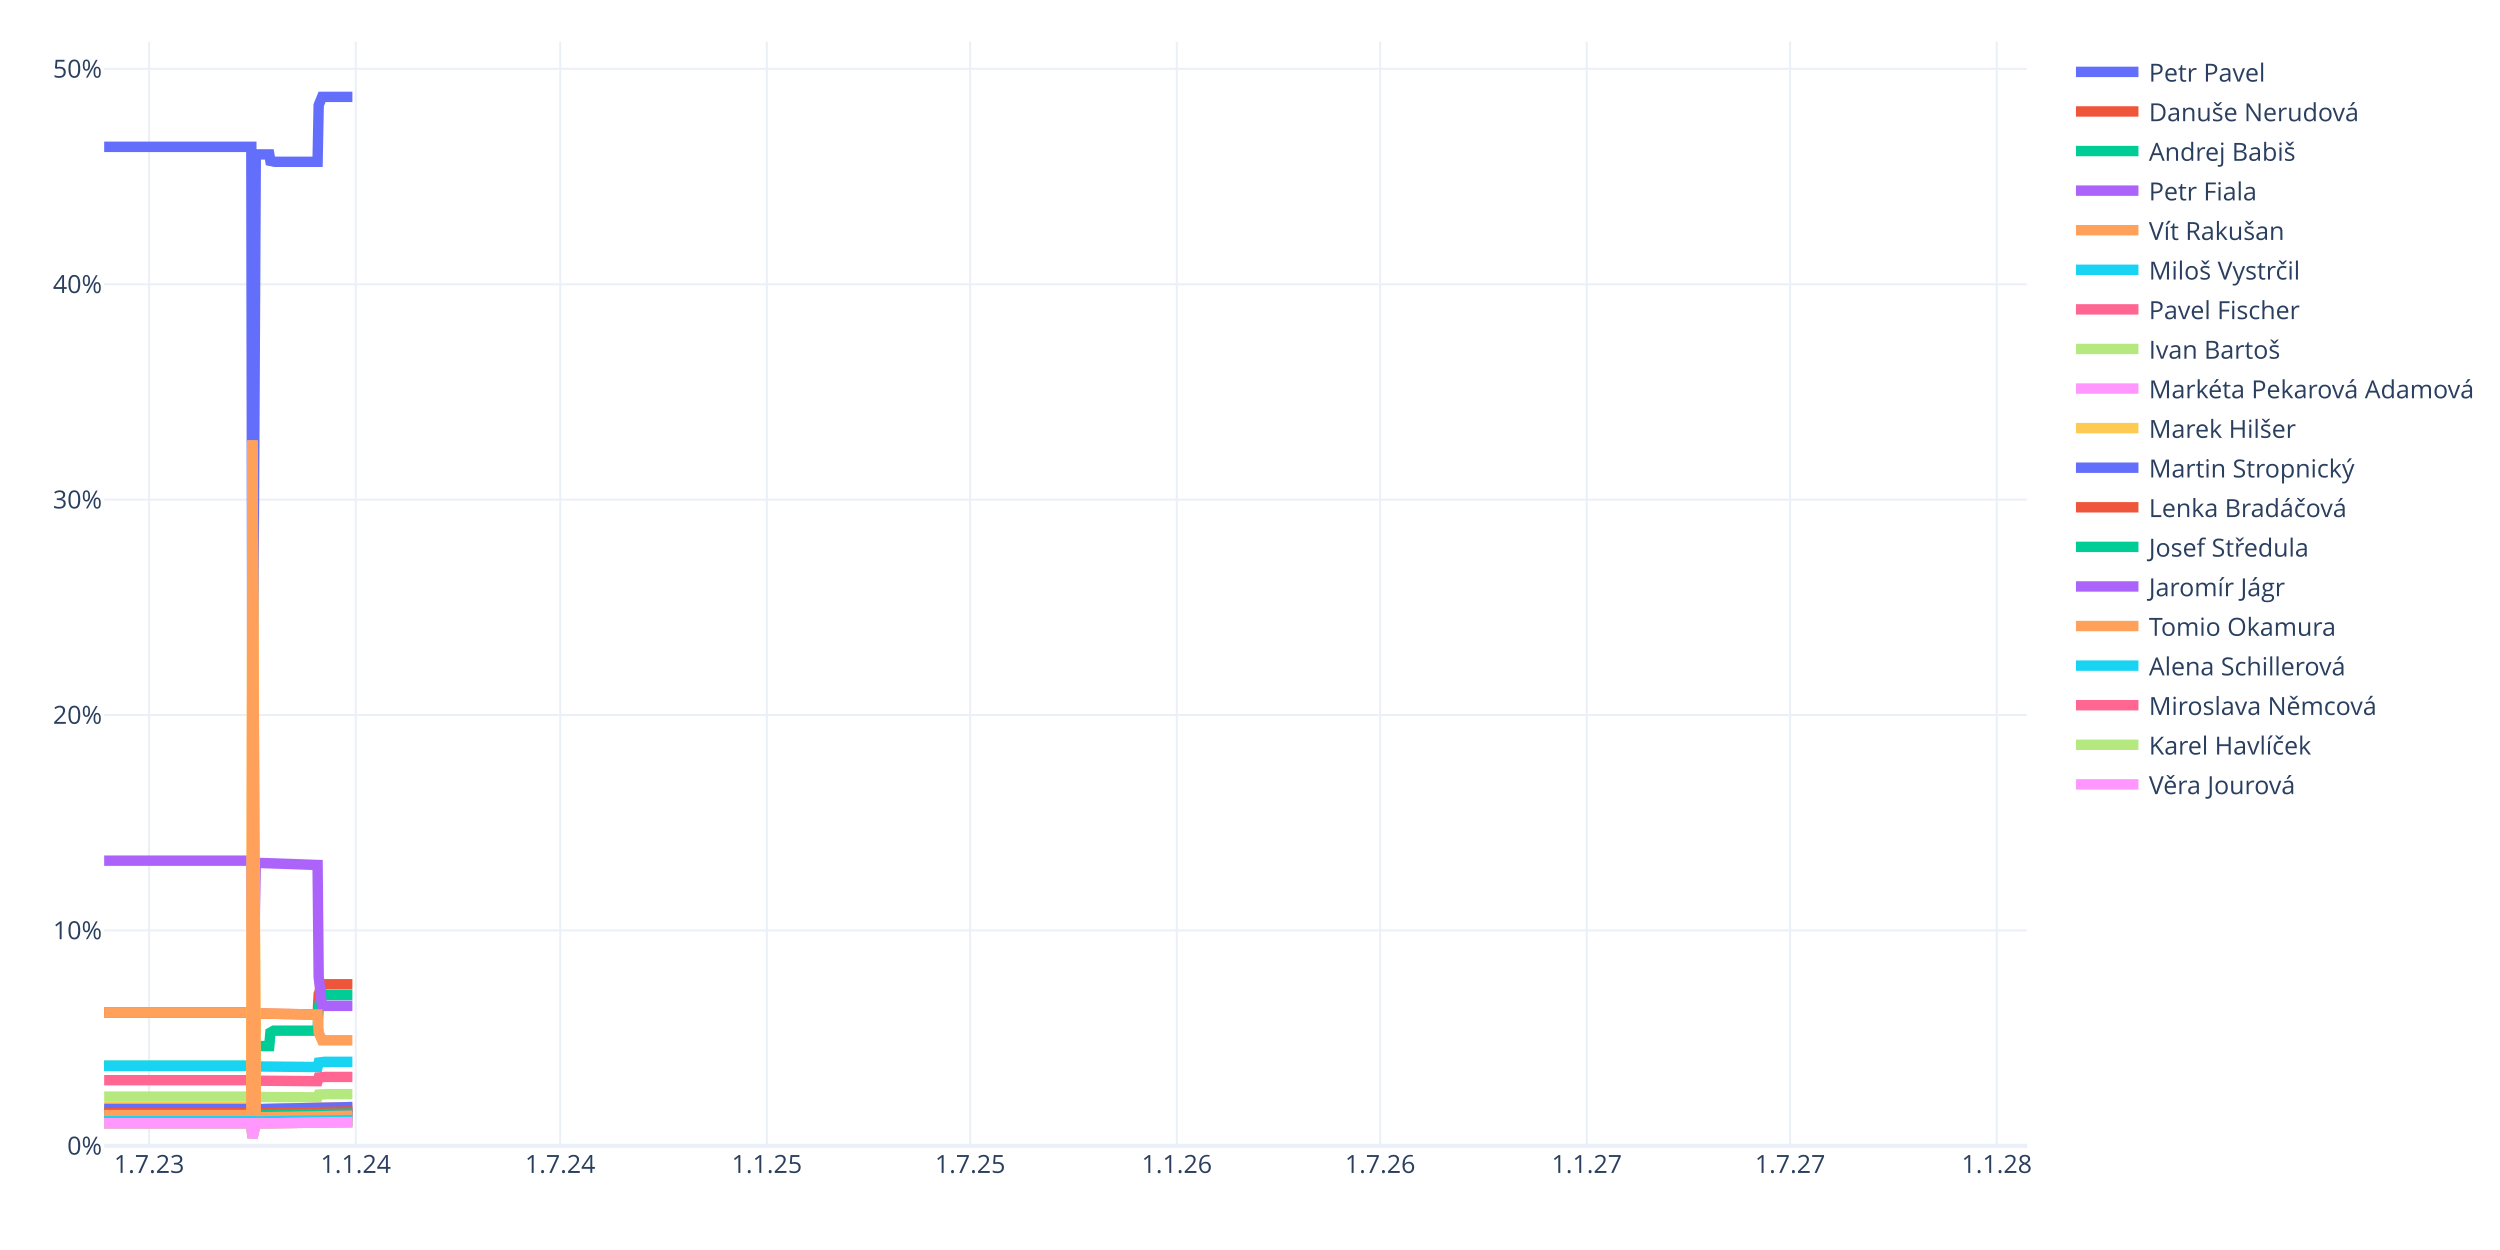
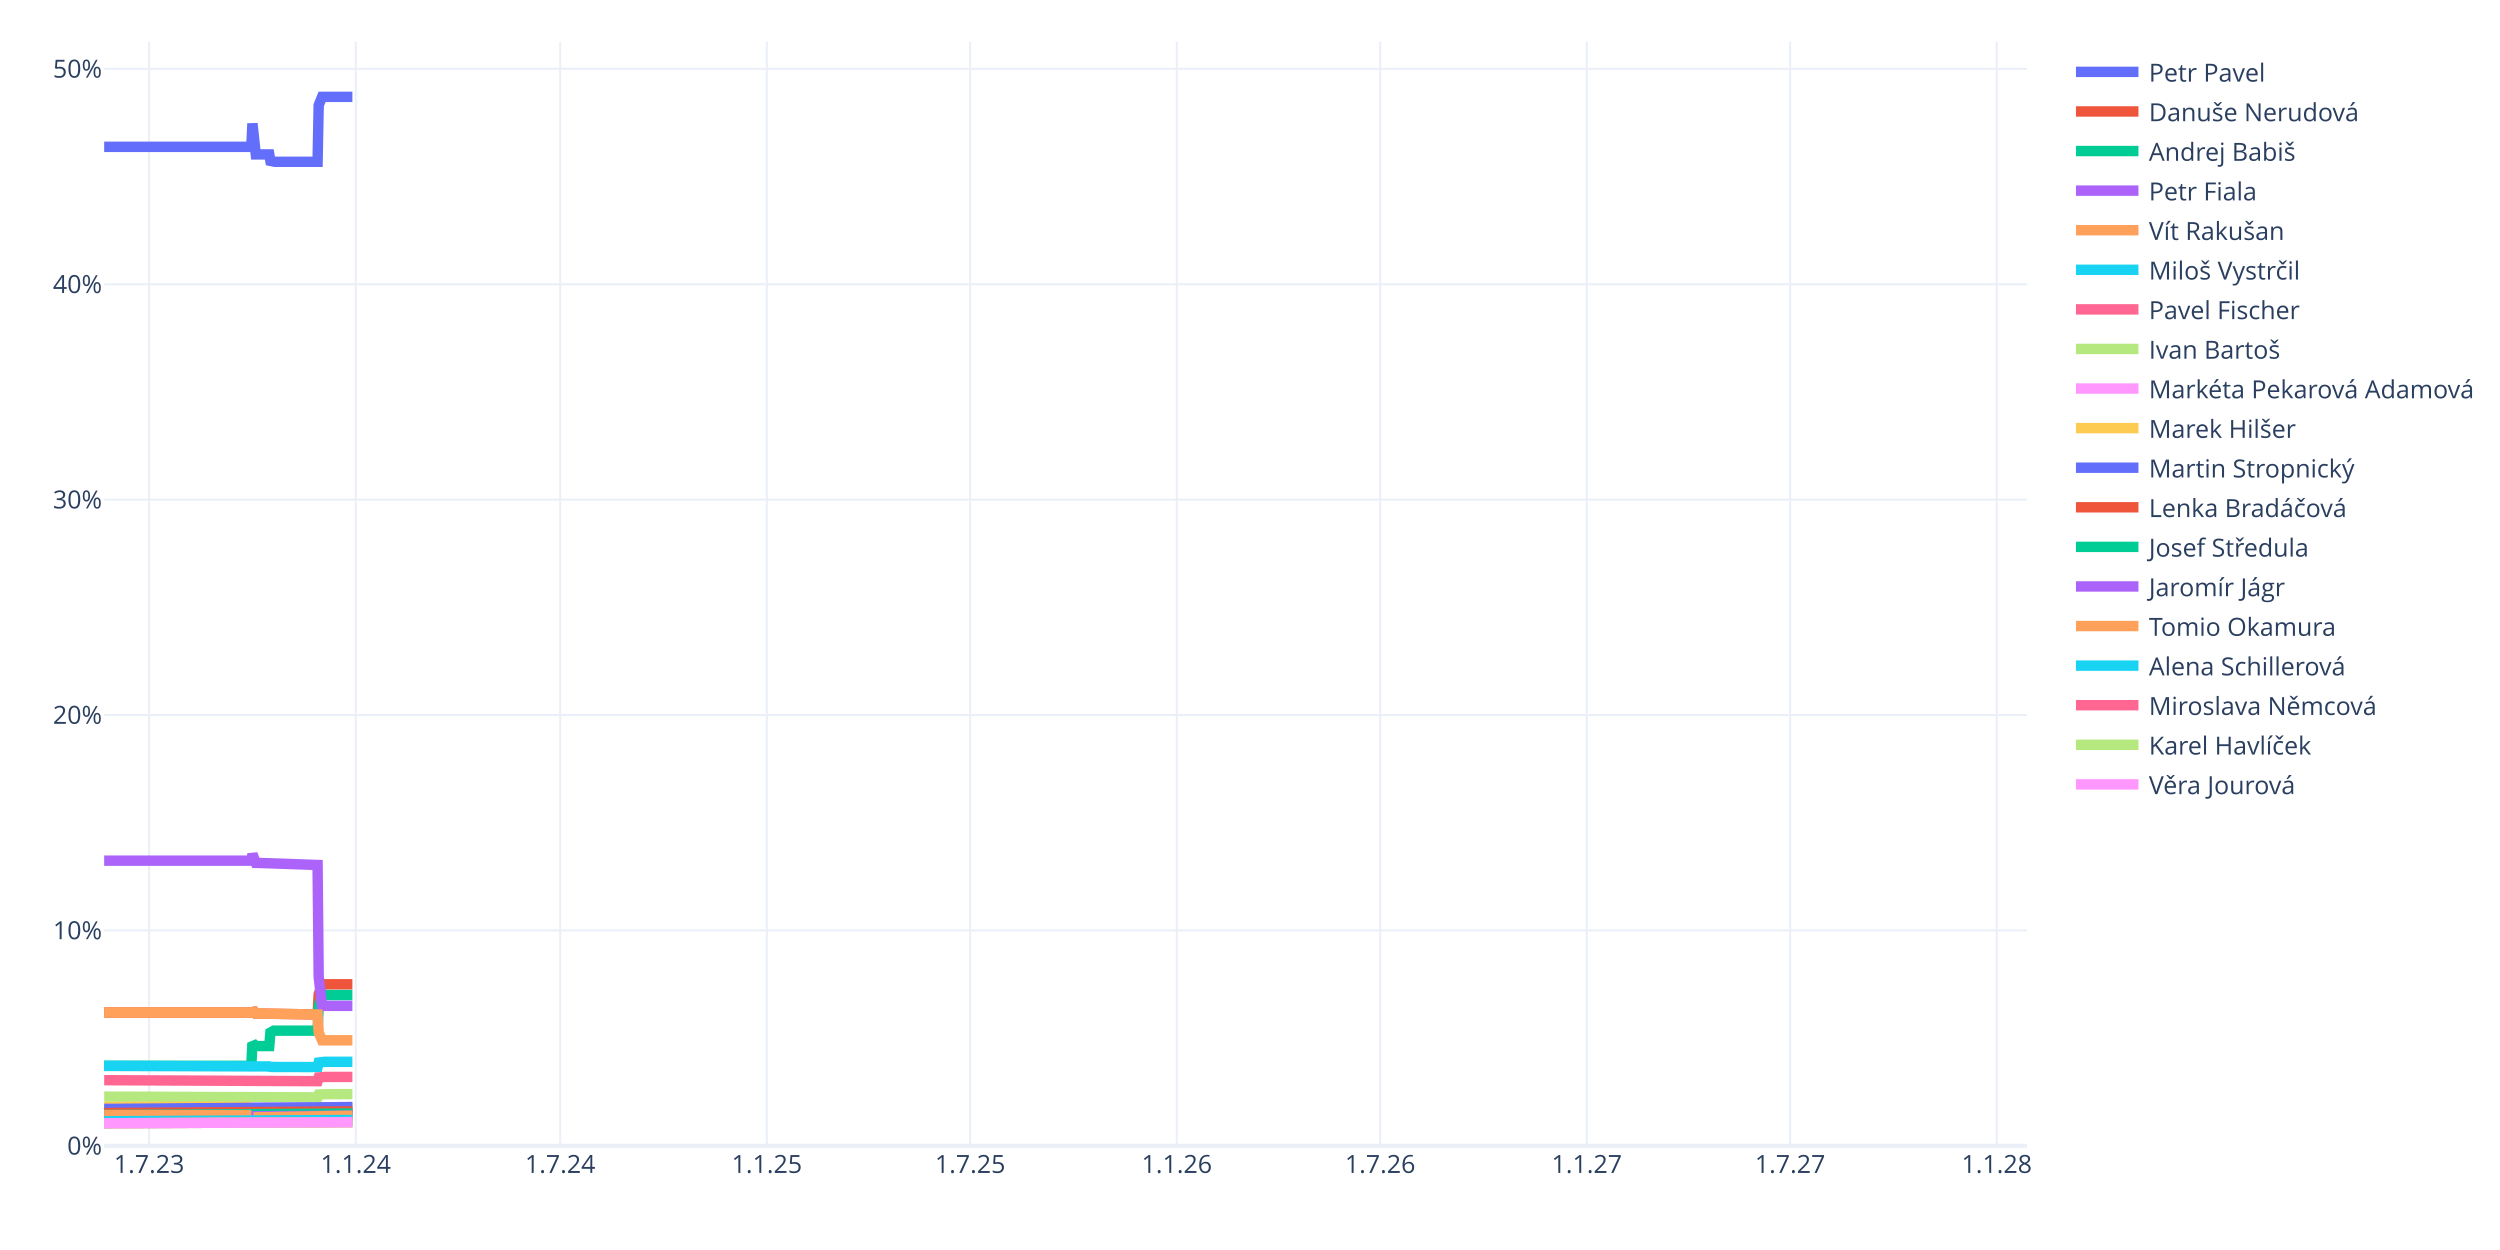
<svg xmlns="http://www.w3.org/2000/svg" class="main-svg" width="1200" height="600" style="" viewBox="0 0 1200 600">
  <rect x="0" y="0" width="1200" height="600" style="fill: rgb(255, 255, 255); fill-opacity: 1;" />
-   <defs id="defs-7e19b6">
+   <defs id="defs-9dc99b">
    <g class="clips">
-       <clipPath id="clip7e19b6xyplot" class="plotclip">
+       <clipPath id="clip9dc99bxyplot" class="plotclip">
        <rect width="923" height="530" />
      </clipPath>
-       <clipPath class="axesclip" id="clip7e19b6x">
+       <clipPath class="axesclip" id="clip9dc99bx">
        <rect x="50" y="0" width="923" height="600" />
      </clipPath>
-       <clipPath class="axesclip" id="clip7e19b6y">
+       <clipPath class="axesclip" id="clip9dc99by">
        <rect x="0" y="20" width="1200" height="530" />
      </clipPath>
-       <clipPath class="axesclip" id="clip7e19b6xy">
+       <clipPath class="axesclip" id="clip9dc99bxy">
        <rect x="50" y="20" width="923" height="530" />
      </clipPath>
    </g>
    <g class="gradients" />
    <g class="patterns" />
  </defs>
  <g class="bglayer" />
  <g class="layer-below">
    <g class="imagelayer" />
    <g class="shapelayer" />
  </g>
  <g class="cartesianlayer">
    <g class="subplot xy">
      <g class="layer-subplot">
        <g class="shapelayer" />
        <g class="imagelayer" />
      </g>
      <g class="minor-gridlayer">
        <g class="x" />
        <g class="y" />
      </g>
      <g class="gridlayer">
        <g class="x">
          <path class="xgrid crisp" transform="translate(71.57,0)" d="M0,20v530" style="stroke: rgb(235, 240, 248); stroke-opacity: 1; stroke-width: 1px;" />
          <path class="xgrid crisp" transform="translate(170.77,0)" d="M0,20v530" style="stroke: rgb(235, 240, 248); stroke-opacity: 1; stroke-width: 1px;" />
          <path class="xgrid crisp" transform="translate(268.89,0)" d="M0,20v530" style="stroke: rgb(235, 240, 248); stroke-opacity: 1; stroke-width: 1px;" />
          <path class="xgrid crisp" transform="translate(368.09,0)" d="M0,20v530" style="stroke: rgb(235, 240, 248); stroke-opacity: 1; stroke-width: 1px;" />
          <path class="xgrid crisp" transform="translate(465.67,0)" d="M0,20v530" style="stroke: rgb(235, 240, 248); stroke-opacity: 1; stroke-width: 1px;" />
          <path class="xgrid crisp" transform="translate(564.87,0)" d="M0,20v530" style="stroke: rgb(235, 240, 248); stroke-opacity: 1; stroke-width: 1px;" />
          <path class="xgrid crisp" transform="translate(662.46,0)" d="M0,20v530" style="stroke: rgb(235, 240, 248); stroke-opacity: 1; stroke-width: 1px;" />
          <path class="xgrid crisp" transform="translate(761.66,0)" d="M0,20v530" style="stroke: rgb(235, 240, 248); stroke-opacity: 1; stroke-width: 1px;" />
          <path class="xgrid crisp" transform="translate(859.24,0)" d="M0,20v530" style="stroke: rgb(235, 240, 248); stroke-opacity: 1; stroke-width: 1px;" />
          <path class="xgrid crisp" transform="translate(958.44,0)" d="M0,20v530" style="stroke: rgb(235, 240, 248); stroke-opacity: 1; stroke-width: 1px;" />
        </g>
        <g class="y">
          <path class="ygrid crisp" transform="translate(0,446.61)" d="M50,0h923" style="stroke: rgb(235, 240, 248); stroke-opacity: 1; stroke-width: 1px;" />
          <path class="ygrid crisp" transform="translate(0,343.22)" d="M50,0h923" style="stroke: rgb(235, 240, 248); stroke-opacity: 1; stroke-width: 1px;" />
          <path class="ygrid crisp" transform="translate(0,239.84)" d="M50,0h923" style="stroke: rgb(235, 240, 248); stroke-opacity: 1; stroke-width: 1px;" />
          <path class="ygrid crisp" transform="translate(0,136.45)" d="M50,0h923" style="stroke: rgb(235, 240, 248); stroke-opacity: 1; stroke-width: 1px;" />
          <path class="ygrid crisp" transform="translate(0,33.06)" d="M50,0h923" style="stroke: rgb(235, 240, 248); stroke-opacity: 1; stroke-width: 1px;" />
        </g>
      </g>
      <g class="zerolinelayer">
        <path class="yzl zl crisp" transform="translate(0,550)" d="M50,0h923" style="stroke: rgb(235, 240, 248); stroke-opacity: 1; stroke-width: 2px;" />
      </g>
      <path class="xlines-below" />
      <path class="ylines-below" />
      <g class="overlines-below" />
      <g class="xaxislayer-below" />
      <g class="yaxislayer-below" />
      <g class="overaxes-below" />
-       <g class="plot" transform="translate(50,20)" clip-path="url(#clip7e19b6xyplot)">
+       <g class="plot" transform="translate(50,20)" clip-path="url(#clip9dc99bxyplot)">
        <g class="scatterlayer mlayer">
-           <g class="trace scatter trace2fbf33" style="stroke-miterlimit: 2; opacity: 1;">
-             <g class="fills" />
-             <g class="errorbars" />
-             <g class="lines">
-               <path class="js-line" d="M0,50.48L70.63,50.48L71.17,360.7L72.78,54.1L73.32,54.1L79.25,54.1L79.79,57.23L81.95,57.67L82.49,57.67L102.44,57.67L102.97,30.5L104.59,26.5L105.13,26.5L119.15,26.5" style="vector-effect: none; fill: none; stroke: rgb(99, 110, 250); stroke-opacity: 1; stroke-width: 5px; opacity: 1;" />
-             </g>
-             <g class="points" />
-             <g class="text" />
-           </g>
-           <g class="trace scatter trace37bf11" style="stroke-miterlimit: 2; opacity: 1;">
-             <g class="fills" />
-             <g class="errorbars" />
-             <g class="lines">
-               <path class="js-line" d="M0,466L70.63,466L71.17,507.4L72.78,466.48L73.32,466.48L102.44,466.96L102.97,457.18L104.59,452.46L105.13,452.46L119.15,452.46" style="vector-effect: none; fill: none; stroke: rgb(239, 85, 59); stroke-opacity: 1; stroke-width: 5px; opacity: 1;" />
-             </g>
-             <g class="points" />
-             <g class="text" />
-           </g>
-           <g class="trace scatter trace3a6740" style="stroke-miterlimit: 2; opacity: 1;">
-             <g class="fills" />
-             <g class="errorbars" />
-             <g class="lines">
-               <path class="js-line" d="M0,491.6L70.63,491.6L71.17,512.97L72.78,482.12L73.32,482.12L79.25,482.12L79.79,475.64L81.41,474.72L81.95,474.72L102.44,474.72L102.97,463.33L104.59,457.63L105.13,457.63L119.15,457.63" style="vector-effect: none; fill: none; stroke: rgb(0, 204, 150); stroke-opacity: 1; stroke-width: 5px; opacity: 1;" />
-             </g>
-             <g class="points" />
-             <g class="text" />
-           </g>
-           <g class="trace scatter trace216402" style="stroke-miterlimit: 2; opacity: 1;">
-             <g class="fills" />
-             <g class="errorbars" />
-             <g class="lines">
-               <path class="js-line" d="M0,393.13L70.63,393.13L71.17,481.68L72.78,394.17L73.32,394.17L102.44,395.19L102.97,448.97L104.59,462.8L105.13,462.8L119.15,462.8" style="vector-effect: none; fill: none; stroke: rgb(171, 99, 250); stroke-opacity: 1; stroke-width: 5px; opacity: 1;" />
-             </g>
-             <g class="points" />
-             <g class="text" />
-           </g>
-           <g class="trace scatter tracef03c79" style="stroke-miterlimit: 2; opacity: 1;">
-             <g class="fills" />
-             <g class="errorbars" />
-             <g class="lines">
-               <path class="js-line" d="M0,466L70.63,466L71.17,507.4L72.78,466.48L73.32,466.48L102.44,466.96L102.97,475.64L104.59,479.34L105.13,479.34L119.15,479.34" style="vector-effect: none; fill: none; stroke: rgb(255, 161, 90); stroke-opacity: 1; stroke-width: 5px; opacity: 1;" />
-             </g>
-             <g class="points" />
-             <g class="text" />
-           </g>
-           <g class="trace scatter trace2df99a" style="stroke-miterlimit: 2; opacity: 1;">
-             <g class="fills" />
-             <g class="errorbars" />
-             <g class="lines">
-               <path class="js-line" d="M0,491.6L70.63,491.6L71.17,516.44L72.78,491.89L73.32,491.89L102.44,492.18L102.97,490L105.67,489.68L106.21,489.68L119.15,489.68" style="vector-effect: none; fill: none; stroke: rgb(25, 211, 243); stroke-opacity: 1; stroke-width: 5px; opacity: 1;" />
-             </g>
-             <g class="points" />
-             <g class="text" />
-           </g>
-           <g class="trace scatter trace129ccd" style="stroke-miterlimit: 2; opacity: 1;">
-             <g class="fills" />
-             <g class="errorbars" />
-             <g class="lines">
-               <path class="js-line" d="M0,498.49L70.63,498.49L71.17,518.88L72.78,498.73L73.32,498.73L102.44,498.96L102.97,497.18L106.21,496.92L106.75,496.92L119.15,496.92" style="vector-effect: none; fill: none; stroke: rgb(255, 102, 146); stroke-opacity: 1; stroke-width: 5px; opacity: 1;" />
-             </g>
-             <g class="points" />
-             <g class="text" />
-           </g>
-           <g class="trace scatter trace5bcad8" style="stroke-miterlimit: 2; opacity: 1;">
-             <g class="fills" />
-             <g class="errorbars" />
-             <g class="lines">
-               <path class="js-line" d="M0,506.37L70.63,506.37L71.17,521.66L72.78,506.55L73.32,506.55L102.44,506.72L102.97,505.38L106.75,505.19L107.29,505.19L119.15,505.19" style="vector-effect: none; fill: none; stroke: rgb(182, 232, 128); stroke-opacity: 1; stroke-width: 5px; opacity: 1;" />
-             </g>
-             <g class="points" />
-             <g class="text" />
-           </g>
-           <g class="trace scatter trace9448b2" style="stroke-miterlimit: 2; opacity: 1;">
-             <g class="fills" />
-             <g class="errorbars" />
-             <g class="lines">
-               <path class="js-line" d="M0,512.28L70.63,512.28L71.17,523.74L72.78,512.41L73.32,512.41L119.15,511.39" style="vector-effect: none; fill: none; stroke: rgb(255, 151, 255); stroke-opacity: 1; stroke-width: 5px; opacity: 1;" />
-             </g>
-             <g class="points" />
-             <g class="text" />
-           </g>
-           <g class="trace scatter trace5cd556" style="stroke-miterlimit: 2; opacity: 1;">
-             <g class="fills" />
-             <g class="errorbars" />
-             <g class="lines">
-               <path class="js-line" d="M0,511.29L70.63,511.29L71.17,191.4L72.78,512.41L73.32,512.41L119.15,511.39" style="vector-effect: none; fill: none; stroke: rgb(254, 203, 82); stroke-opacity: 1; stroke-width: 5px; opacity: 1;" />
-             </g>
-             <g class="points" />
-             <g class="text" />
-           </g>
-           <g class="trace scatter trace1c5478" style="stroke-miterlimit: 2; opacity: 1;">
-             <g class="fills" />
-             <g class="errorbars" />
-             <g class="lines">
-               <path class="js-line" d="M0,512.28L70.63,512.28L71.17,523.74L72.78,512.41L73.32,512.41L119.15,511.39" style="vector-effect: none; fill: none; stroke: rgb(99, 110, 250); stroke-opacity: 1; stroke-width: 5px; opacity: 1;" />
-             </g>
-             <g class="points" />
-             <g class="text" />
-           </g>
-           <g class="trace scatter trace7c8cd0" style="stroke-miterlimit: 2; opacity: 1;">
-             <g class="fills" />
-             <g class="errorbars" />
-             <g class="lines">
-               <path class="js-line" d="M0,514.25L70.63,514.25L71.17,524.44L72.78,514.36L73.32,514.36L119.15,513.46" style="vector-effect: none; fill: none; stroke: rgb(239, 85, 59); stroke-opacity: 1; stroke-width: 5px; opacity: 1;" />
-             </g>
-             <g class="points" />
-             <g class="text" />
-           </g>
-           <g class="trace scatter trace319cd2" style="stroke-miterlimit: 2; opacity: 1;">
-             <g class="fills" />
-             <g class="errorbars" />
-             <g class="lines">
-               <path class="js-line" d="M0,515.23L70.63,515.23L71.17,524.79L72.78,515.34L73.32,515.34L119.15,514.49" style="vector-effect: none; fill: none; stroke: rgb(0, 204, 150); stroke-opacity: 1; stroke-width: 5px; opacity: 1;" />
-             </g>
-             <g class="points" />
-             <g class="text" />
-           </g>
-           <g class="trace scatter trace8896d7" style="stroke-miterlimit: 2; opacity: 1;">
-             <g class="fills" />
-             <g class="errorbars" />
-             <g class="lines">
-               <path class="js-line" d="M0,516.21L70.63,516.21L71.17,525.13L72.78,516.32L73.32,516.32L119.15,515.53" style="vector-effect: none; fill: none; stroke: rgb(171, 99, 250); stroke-opacity: 1; stroke-width: 5px; opacity: 1;" />
-             </g>
-             <g class="points" />
-             <g class="text" />
-           </g>
-           <g class="trace scatter tracedd66d0" style="stroke-miterlimit: 2; opacity: 1;">
-             <g class="fills" />
-             <g class="errorbars" />
-             <g class="lines">
-               <path class="js-line" d="M0,515.23L70.63,515.23L71.17,191.4L72.78,516.32L73.32,516.32L119.15,515.53" style="vector-effect: none; fill: none; stroke: rgb(255, 161, 90); stroke-opacity: 1; stroke-width: 5px; opacity: 1;" />
-             </g>
-             <g class="points" />
-             <g class="text" />
-           </g>
-           <g class="trace scatter traceef9437" style="stroke-miterlimit: 2; opacity: 1;">
-             <g class="fills" />
-             <g class="errorbars" />
-             <g class="lines">
-               <path class="js-line" d="M0,518.18L70.63,518.18L71.17,525.83L72.78,518.27L73.32,518.27L119.15,517.59" style="vector-effect: none; fill: none; stroke: rgb(25, 211, 243); stroke-opacity: 1; stroke-width: 5px; opacity: 1;" />
-             </g>
-             <g class="points" />
-             <g class="text" />
-           </g>
-           <g class="trace scatter tracee475cd" style="stroke-miterlimit: 2; opacity: 1;">
-             <g class="fills" />
-             <g class="errorbars" />
-             <g class="lines">
-               <path class="js-line" d="M0,519.17L70.63,519.17L71.17,526.18L72.78,519.25L73.32,519.25L119.15,518.63" style="vector-effect: none; fill: none; stroke: rgb(255, 102, 146); stroke-opacity: 1; stroke-width: 5px; opacity: 1;" />
-             </g>
-             <g class="points" />
-             <g class="text" />
-           </g>
-           <g class="trace scatter trace5c0227" style="stroke-miterlimit: 2; opacity: 1;">
-             <g class="fills" />
-             <g class="errorbars" />
-             <g class="lines">
-               <path class="js-line" d="M0,519.17L70.63,519.17L71.17,526.18L72.78,519.25L73.32,519.25L119.15,518.63" style="vector-effect: none; fill: none; stroke: rgb(182, 232, 128); stroke-opacity: 1; stroke-width: 5px; opacity: 1;" />
-             </g>
-             <g class="points" />
-             <g class="text" />
-           </g>
-           <g class="trace scatter traceeac700" style="stroke-miterlimit: 2; opacity: 1;">
-             <g class="fills" />
-             <g class="errorbars" />
-             <g class="lines">
-               <path class="js-line" d="M0,519.17L70.63,519.17L71.17,526.18L72.78,519.25L73.32,519.25L119.15,518.63" style="vector-effect: none; fill: none; stroke: rgb(255, 151, 255); stroke-opacity: 1; stroke-width: 5px; opacity: 1;" />
+           <g class="trace scatter tracedc3fd1" style="stroke-miterlimit: 2; opacity: 1;">
+             <g class="fills" />
+             <g class="errorbars" />
+             <g class="lines">
+               <path class="js-line" d="M0,50.48L70.63,50.48L71.17,39.26L72.78,54.1L73.32,54.1L79.25,54.1L79.79,57.23L81.95,57.67L82.49,57.67L102.44,57.67L102.97,30.5L104.59,26.5L105.13,26.5L119.15,26.5" style="vector-effect: none; fill: none; stroke: rgb(99, 110, 250); stroke-opacity: 1; stroke-width: 5px; opacity: 1;" />
+             </g>
+             <g class="points" />
+             <g class="text" />
+           </g>
+           <g class="trace scatter trace133a57" style="stroke-miterlimit: 2; opacity: 1;">
+             <g class="fills" />
+             <g class="errorbars" />
+             <g class="lines">
+               <path class="js-line" d="M0,466L70.63,466L71.17,464.5L72.78,466.48L73.32,466.48L102.44,466.96L102.97,457.18L104.59,452.46L105.13,452.46L119.15,452.46" style="vector-effect: none; fill: none; stroke: rgb(239, 85, 59); stroke-opacity: 1; stroke-width: 5px; opacity: 1;" />
+             </g>
+             <g class="points" />
+             <g class="text" />
+           </g>
+           <g class="trace scatter trace2e0adf" style="stroke-miterlimit: 2; opacity: 1;">
+             <g class="fills" />
+             <g class="errorbars" />
+             <g class="lines">
+               <path class="js-line" d="M0,491.6L70.63,491.6L71.17,480.62L72.78,482.12L73.32,482.12L79.25,482.12L79.79,475.64L81.41,474.72L81.95,474.72L102.44,474.72L102.97,463.33L104.59,457.63L105.13,457.63L119.15,457.63" style="vector-effect: none; fill: none; stroke: rgb(0, 204, 150); stroke-opacity: 1; stroke-width: 5px; opacity: 1;" />
+             </g>
+             <g class="points" />
+             <g class="text" />
+           </g>
+           <g class="trace scatter tracebf9b92" style="stroke-miterlimit: 2; opacity: 1;">
+             <g class="fills" />
+             <g class="errorbars" />
+             <g class="lines">
+               <path class="js-line" d="M0,393.13L70.63,393.13L71.17,389.93L72.78,394.17L73.32,394.17L102.44,395.19L102.97,448.97L104.59,462.8L105.13,462.8L119.15,462.8" style="vector-effect: none; fill: none; stroke: rgb(171, 99, 250); stroke-opacity: 1; stroke-width: 5px; opacity: 1;" />
+             </g>
+             <g class="points" />
+             <g class="text" />
+           </g>
+           <g class="trace scatter tracec42644" style="stroke-miterlimit: 2; opacity: 1;">
+             <g class="fills" />
+             <g class="errorbars" />
+             <g class="lines">
+               <path class="js-line" d="M0,466L70.63,466L71.17,464.5L72.78,466.48L73.32,466.48L102.44,466.96L102.97,475.64L104.59,479.34L105.13,479.34L119.15,479.34" style="vector-effect: none; fill: none; stroke: rgb(255, 161, 90); stroke-opacity: 1; stroke-width: 5px; opacity: 1;" />
+             </g>
+             <g class="points" />
+             <g class="text" />
+           </g>
+           <g class="trace scatter trace4f7b0e" style="stroke-miterlimit: 2; opacity: 1;">
+             <g class="fills" />
+             <g class="errorbars" />
+             <g class="lines">
+               <path class="js-line" d="M0,491.6L79.25,491.89L79.79,492.14L97.04,492.18L97.58,492.18L102.44,492.18L102.97,490L105.67,489.68L106.21,489.68L119.15,489.68" style="vector-effect: none; fill: none; stroke: rgb(25, 211, 243); stroke-opacity: 1; stroke-width: 5px; opacity: 1;" />
+             </g>
+             <g class="points" />
+             <g class="text" />
+           </g>
+           <g class="trace scatter trace529489" style="stroke-miterlimit: 2; opacity: 1;">
+             <g class="fills" />
+             <g class="errorbars" />
+             <g class="lines">
+               <path class="js-line" d="M0,498.49L102.44,498.96L102.97,497.18L106.21,496.92L106.75,496.92L119.15,496.92" style="vector-effect: none; fill: none; stroke: rgb(255, 102, 146); stroke-opacity: 1; stroke-width: 5px; opacity: 1;" />
+             </g>
+             <g class="points" />
+             <g class="text" />
+           </g>
+           <g class="trace scatter trace72eaa8" style="stroke-miterlimit: 2; opacity: 1;">
+             <g class="fills" />
+             <g class="errorbars" />
+             <g class="lines">
+               <path class="js-line" d="M0,506.37L102.44,506.72L102.97,505.38L106.75,505.19L107.29,505.19L119.15,505.19" style="vector-effect: none; fill: none; stroke: rgb(182, 232, 128); stroke-opacity: 1; stroke-width: 5px; opacity: 1;" />
+             </g>
+             <g class="points" />
+             <g class="text" />
+           </g>
+           <g class="trace scatter trace32ea1b" style="stroke-miterlimit: 2; opacity: 1;">
+             <g class="fills" />
+             <g class="errorbars" />
+             <g class="lines">
+               <path class="js-line" d="M0,512.28L119.15,511.39" style="vector-effect: none; fill: none; stroke: rgb(255, 151, 255); stroke-opacity: 1; stroke-width: 5px; opacity: 1;" />
+             </g>
+             <g class="points" />
+             <g class="text" />
+           </g>
+           <g class="trace scatter trace6ac2fa" style="stroke-miterlimit: 2; opacity: 1;">
+             <g class="fills" />
+             <g class="errorbars" />
+             <g class="lines">
+               <path class="js-line" d="M0,511.29L70.63,511.29" style="vector-effect: none; fill: none; stroke: rgb(254, 203, 82); stroke-opacity: 1; stroke-width: 5px; opacity: 1;" />
+               <path class="js-line" d="M71.71,512.41L119.15,511.39" style="vector-effect: none; fill: none; stroke: rgb(254, 203, 82); stroke-opacity: 1; stroke-width: 5px; opacity: 1;" />
+             </g>
+             <g class="points" />
+             <g class="text" />
+           </g>
+           <g class="trace scatter trace91f717" style="stroke-miterlimit: 2; opacity: 1;">
+             <g class="fills" />
+             <g class="errorbars" />
+             <g class="lines">
+               <path class="js-line" d="M0,512.28L119.15,511.39" style="vector-effect: none; fill: none; stroke: rgb(99, 110, 250); stroke-opacity: 1; stroke-width: 5px; opacity: 1;" />
+             </g>
+             <g class="points" />
+             <g class="text" />
+           </g>
+           <g class="trace scatter trace520003" style="stroke-miterlimit: 2; opacity: 1;">
+             <g class="fills" />
+             <g class="errorbars" />
+             <g class="lines">
+               <path class="js-line" d="M0,514.25L119.15,513.46" style="vector-effect: none; fill: none; stroke: rgb(239, 85, 59); stroke-opacity: 1; stroke-width: 5px; opacity: 1;" />
+             </g>
+             <g class="points" />
+             <g class="text" />
+           </g>
+           <g class="trace scatter trace3e0a3b" style="stroke-miterlimit: 2; opacity: 1;">
+             <g class="fills" />
+             <g class="errorbars" />
+             <g class="lines">
+               <path class="js-line" d="M0,515.23L119.15,514.49" style="vector-effect: none; fill: none; stroke: rgb(0, 204, 150); stroke-opacity: 1; stroke-width: 5px; opacity: 1;" />
+             </g>
+             <g class="points" />
+             <g class="text" />
+           </g>
+           <g class="trace scatter tracedeb11a" style="stroke-miterlimit: 2; opacity: 1;">
+             <g class="fills" />
+             <g class="errorbars" />
+             <g class="lines">
+               <path class="js-line" d="M0,516.21L119.15,515.53" style="vector-effect: none; fill: none; stroke: rgb(171, 99, 250); stroke-opacity: 1; stroke-width: 5px; opacity: 1;" />
+             </g>
+             <g class="points" />
+             <g class="text" />
+           </g>
+           <g class="trace scatter trace611c5f" style="stroke-miterlimit: 2; opacity: 1;">
+             <g class="fills" />
+             <g class="errorbars" />
+             <g class="lines">
+               <path class="js-line" d="M0,515.23L70.63,515.23" style="vector-effect: none; fill: none; stroke: rgb(255, 161, 90); stroke-opacity: 1; stroke-width: 5px; opacity: 1;" />
+               <path class="js-line" d="M71.71,516.32L119.15,515.53" style="vector-effect: none; fill: none; stroke: rgb(255, 161, 90); stroke-opacity: 1; stroke-width: 5px; opacity: 1;" />
+             </g>
+             <g class="points" />
+             <g class="text" />
+           </g>
+           <g class="trace scatter tracefb324c" style="stroke-miterlimit: 2; opacity: 1;">
+             <g class="fills" />
+             <g class="errorbars" />
+             <g class="lines">
+               <path class="js-line" d="M0,518.18L119.15,517.59" style="vector-effect: none; fill: none; stroke: rgb(25, 211, 243); stroke-opacity: 1; stroke-width: 5px; opacity: 1;" />
+             </g>
+             <g class="points" />
+             <g class="text" />
+           </g>
+           <g class="trace scatter tracec1e605" style="stroke-miterlimit: 2; opacity: 1;">
+             <g class="fills" />
+             <g class="errorbars" />
+             <g class="lines">
+               <path class="js-line" d="M0,519.17L119.15,518.63" style="vector-effect: none; fill: none; stroke: rgb(255, 102, 146); stroke-opacity: 1; stroke-width: 5px; opacity: 1;" />
+             </g>
+             <g class="points" />
+             <g class="text" />
+           </g>
+           <g class="trace scatter trace689dee" style="stroke-miterlimit: 2; opacity: 1;">
+             <g class="fills" />
+             <g class="errorbars" />
+             <g class="lines">
+               <path class="js-line" d="M0,519.17L119.15,518.63" style="vector-effect: none; fill: none; stroke: rgb(182, 232, 128); stroke-opacity: 1; stroke-width: 5px; opacity: 1;" />
+             </g>
+             <g class="points" />
+             <g class="text" />
+           </g>
+           <g class="trace scatter traceffeefc" style="stroke-miterlimit: 2; opacity: 1;">
+             <g class="fills" />
+             <g class="errorbars" />
+             <g class="lines">
+               <path class="js-line" d="M0,519.17L119.15,518.63" style="vector-effect: none; fill: none; stroke: rgb(255, 151, 255); stroke-opacity: 1; stroke-width: 5px; opacity: 1;" />
            </g>
            <g class="points" />
            <g class="text" />
          </g>
        </g>
      </g>
      <g class="overplot" />
      <path class="xlines-above crisp" d="M0,0" style="fill: none;" />
      <path class="ylines-above crisp" d="M0,0" style="fill: none;" />
      <g class="overlines-above" />
      <g class="xaxislayer-above">
        <g class="xtick">
          <text text-anchor="middle" x="0" y="563" transform="translate(71.57,0)" style="font-family: 'Open Sans', verdana, arial, sans-serif; font-size: 12px; fill: rgb(42, 63, 95); fill-opacity: 1; white-space: pre; opacity: 1;">1.7.23</text>
        </g>
        <g class="xtick">
          <text text-anchor="middle" x="0" y="563" style="font-family: 'Open Sans', verdana, arial, sans-serif; font-size: 12px; fill: rgb(42, 63, 95); fill-opacity: 1; white-space: pre; opacity: 1;" transform="translate(170.77,0)">1.1.24</text>
        </g>
        <g class="xtick">
          <text text-anchor="middle" x="0" y="563" style="font-family: 'Open Sans', verdana, arial, sans-serif; font-size: 12px; fill: rgb(42, 63, 95); fill-opacity: 1; white-space: pre; opacity: 1;" transform="translate(268.89,0)">1.7.24</text>
        </g>
        <g class="xtick">
          <text text-anchor="middle" x="0" y="563" style="font-family: 'Open Sans', verdana, arial, sans-serif; font-size: 12px; fill: rgb(42, 63, 95); fill-opacity: 1; white-space: pre; opacity: 1;" transform="translate(368.09,0)">1.1.25</text>
        </g>
        <g class="xtick">
          <text text-anchor="middle" x="0" y="563" style="font-family: 'Open Sans', verdana, arial, sans-serif; font-size: 12px; fill: rgb(42, 63, 95); fill-opacity: 1; white-space: pre; opacity: 1;" transform="translate(465.67,0)">1.7.25</text>
        </g>
        <g class="xtick">
          <text text-anchor="middle" x="0" y="563" style="font-family: 'Open Sans', verdana, arial, sans-serif; font-size: 12px; fill: rgb(42, 63, 95); fill-opacity: 1; white-space: pre; opacity: 1;" transform="translate(564.87,0)">1.1.26</text>
        </g>
        <g class="xtick">
          <text text-anchor="middle" x="0" y="563" style="font-family: 'Open Sans', verdana, arial, sans-serif; font-size: 12px; fill: rgb(42, 63, 95); fill-opacity: 1; white-space: pre; opacity: 1;" transform="translate(662.46,0)">1.7.26</text>
        </g>
        <g class="xtick">
          <text text-anchor="middle" x="0" y="563" style="font-family: 'Open Sans', verdana, arial, sans-serif; font-size: 12px; fill: rgb(42, 63, 95); fill-opacity: 1; white-space: pre; opacity: 1;" transform="translate(761.66,0)">1.1.27</text>
        </g>
        <g class="xtick">
          <text text-anchor="middle" x="0" y="563" style="font-family: 'Open Sans', verdana, arial, sans-serif; font-size: 12px; fill: rgb(42, 63, 95); fill-opacity: 1; white-space: pre; opacity: 1;" transform="translate(859.24,0)">1.7.27</text>
        </g>
        <g class="xtick">
          <text text-anchor="middle" x="0" y="563" style="font-family: 'Open Sans', verdana, arial, sans-serif; font-size: 12px; fill: rgb(42, 63, 95); fill-opacity: 1; white-space: pre; opacity: 1;" transform="translate(958.44,0)">1.1.28</text>
        </g>
      </g>
      <g class="yaxislayer-above">
        <g class="ytick">
          <text text-anchor="end" x="49" y="4.2" transform="translate(0,550)" style="font-family: 'Open Sans', verdana, arial, sans-serif; font-size: 12px; fill: rgb(42, 63, 95); fill-opacity: 1; white-space: pre; opacity: 1;">0%</text>
        </g>
        <g class="ytick">
          <text text-anchor="end" x="49" y="4.2" style="font-family: 'Open Sans', verdana, arial, sans-serif; font-size: 12px; fill: rgb(42, 63, 95); fill-opacity: 1; white-space: pre; opacity: 1;" transform="translate(0,446.61)">10%</text>
        </g>
        <g class="ytick">
          <text text-anchor="end" x="49" y="4.2" style="font-family: 'Open Sans', verdana, arial, sans-serif; font-size: 12px; fill: rgb(42, 63, 95); fill-opacity: 1; white-space: pre; opacity: 1;" transform="translate(0,343.22)">20%</text>
        </g>
        <g class="ytick">
          <text text-anchor="end" x="49" y="4.2" style="font-family: 'Open Sans', verdana, arial, sans-serif; font-size: 12px; fill: rgb(42, 63, 95); fill-opacity: 1; white-space: pre; opacity: 1;" transform="translate(0,239.84)">30%</text>
        </g>
        <g class="ytick">
          <text text-anchor="end" x="49" y="4.2" style="font-family: 'Open Sans', verdana, arial, sans-serif; font-size: 12px; fill: rgb(42, 63, 95); fill-opacity: 1; white-space: pre; opacity: 1;" transform="translate(0,136.45)">40%</text>
        </g>
        <g class="ytick">
          <text text-anchor="end" x="49" y="4.2" style="font-family: 'Open Sans', verdana, arial, sans-serif; font-size: 12px; fill: rgb(42, 63, 95); fill-opacity: 1; white-space: pre; opacity: 1;" transform="translate(0,33.06)">50%</text>
        </g>
      </g>
      <g class="overaxes-above" />
    </g>
  </g>
  <g class="polarlayer" />
  <g class="smithlayer" />
  <g class="ternarylayer" />
  <g class="geolayer" />
  <g class="funnelarealayer" />
  <g class="pielayer" />
  <g class="iciclelayer" />
  <g class="treemaplayer" />
  <g class="sunburstlayer" />
  <g class="glimages" />
-   <defs id="topdefs-7e19b6">
+   <defs id="topdefs-9dc99b">
    <g class="clips" />
-     <clipPath id="legend7e19b6">
+     <clipPath id="legend9dc99b">
      <rect width="197" height="371" x="0" y="0" />
    </clipPath>
  </defs>
  <g class="layer-above">
    <g class="imagelayer" />
    <g class="shapelayer" />
  </g>
  <g class="infolayer">
    <g class="legend" pointer-events="all" transform="translate(991.46,20)">
      <rect class="bg" shape-rendering="crispEdges" style="stroke: rgb(68, 68, 68); stroke-opacity: 1; fill: rgb(255, 255, 255); fill-opacity: 1; stroke-width: 0px;" width="197" height="371" x="0" y="0" />
-       <g class="scrollbox" transform="" clip-path="url(#legend7e19b6)">
+       <g class="scrollbox" transform="" clip-path="url(#legend9dc99b)">
        <g class="groups">
          <g class="traces" transform="translate(0,14.5)" style="opacity: 1;">
            <text class="legendtext" text-anchor="start" x="40" y="4.68" style="font-family: 'Open Sans', verdana, arial, sans-serif; font-size: 12px; fill: rgb(42, 63, 95); fill-opacity: 1; white-space: pre;">Petr Pavel</text>
            <g class="layers" style="opacity: 1;">
              <g class="legendfill" />
              <g class="legendlines">
                <path class="js-line" d="M5,0h30" style="fill: none; stroke: rgb(99, 110, 250); stroke-opacity: 1; stroke-width: 5px;" />
              </g>
              <g class="legendsymbols">
                <g class="legendpoints" />
              </g>
            </g>
            <rect class="legendtoggle" x="0" y="-9.5" width="191.734" height="19" style="fill: rgb(0, 0, 0); fill-opacity: 0;" />
          </g>
          <g class="traces" transform="translate(0,33.5)" style="opacity: 1;">
            <text class="legendtext" text-anchor="start" x="40" y="4.68" style="font-family: 'Open Sans', verdana, arial, sans-serif; font-size: 12px; fill: rgb(42, 63, 95); fill-opacity: 1; white-space: pre;">Danuše Nerudová</text>
            <g class="layers" style="opacity: 1;">
              <g class="legendfill" />
              <g class="legendlines">
                <path class="js-line" d="M5,0h30" style="fill: none; stroke: rgb(239, 85, 59); stroke-opacity: 1; stroke-width: 5px;" />
              </g>
              <g class="legendsymbols">
                <g class="legendpoints" />
              </g>
            </g>
            <rect class="legendtoggle" x="0" y="-9.5" width="191.734" height="19" style="fill: rgb(0, 0, 0); fill-opacity: 0;" />
          </g>
          <g class="traces" transform="translate(0,52.5)" style="opacity: 1;">
            <text class="legendtext" text-anchor="start" x="40" y="4.68" style="font-family: 'Open Sans', verdana, arial, sans-serif; font-size: 12px; fill: rgb(42, 63, 95); fill-opacity: 1; white-space: pre;">Andrej Babiš</text>
            <g class="layers" style="opacity: 1;">
              <g class="legendfill" />
              <g class="legendlines">
                <path class="js-line" d="M5,0h30" style="fill: none; stroke: rgb(0, 204, 150); stroke-opacity: 1; stroke-width: 5px;" />
              </g>
              <g class="legendsymbols">
                <g class="legendpoints" />
              </g>
            </g>
            <rect class="legendtoggle" x="0" y="-9.5" width="191.734" height="19" style="fill: rgb(0, 0, 0); fill-opacity: 0;" />
          </g>
          <g class="traces" transform="translate(0,71.5)" style="opacity: 1;">
            <text class="legendtext" text-anchor="start" x="40" y="4.68" style="font-family: 'Open Sans', verdana, arial, sans-serif; font-size: 12px; fill: rgb(42, 63, 95); fill-opacity: 1; white-space: pre;">Petr Fiala</text>
            <g class="layers" style="opacity: 1;">
              <g class="legendfill" />
              <g class="legendlines">
                <path class="js-line" d="M5,0h30" style="fill: none; stroke: rgb(171, 99, 250); stroke-opacity: 1; stroke-width: 5px;" />
              </g>
              <g class="legendsymbols">
                <g class="legendpoints" />
              </g>
            </g>
            <rect class="legendtoggle" x="0" y="-9.5" width="191.734" height="19" style="fill: rgb(0, 0, 0); fill-opacity: 0;" />
          </g>
          <g class="traces" transform="translate(0,90.5)" style="opacity: 1;">
            <text class="legendtext" text-anchor="start" x="40" y="4.68" style="font-family: 'Open Sans', verdana, arial, sans-serif; font-size: 12px; fill: rgb(42, 63, 95); fill-opacity: 1; white-space: pre;">Vít Rakušan</text>
            <g class="layers" style="opacity: 1;">
              <g class="legendfill" />
              <g class="legendlines">
                <path class="js-line" d="M5,0h30" style="fill: none; stroke: rgb(255, 161, 90); stroke-opacity: 1; stroke-width: 5px;" />
              </g>
              <g class="legendsymbols">
                <g class="legendpoints" />
              </g>
            </g>
            <rect class="legendtoggle" x="0" y="-9.5" width="191.734" height="19" style="fill: rgb(0, 0, 0); fill-opacity: 0;" />
          </g>
          <g class="traces" transform="translate(0,109.5)" style="opacity: 1;">
            <text class="legendtext" text-anchor="start" x="40" y="4.68" style="font-family: 'Open Sans', verdana, arial, sans-serif; font-size: 12px; fill: rgb(42, 63, 95); fill-opacity: 1; white-space: pre;">Miloš Vystrčil</text>
            <g class="layers" style="opacity: 1;">
              <g class="legendfill" />
              <g class="legendlines">
                <path class="js-line" d="M5,0h30" style="fill: none; stroke: rgb(25, 211, 243); stroke-opacity: 1; stroke-width: 5px;" />
              </g>
              <g class="legendsymbols">
                <g class="legendpoints" />
              </g>
            </g>
            <rect class="legendtoggle" x="0" y="-9.5" width="191.734" height="19" style="fill: rgb(0, 0, 0); fill-opacity: 0;" />
          </g>
          <g class="traces" transform="translate(0,128.5)" style="opacity: 1;">
            <text class="legendtext" text-anchor="start" x="40" y="4.68" style="font-family: 'Open Sans', verdana, arial, sans-serif; font-size: 12px; fill: rgb(42, 63, 95); fill-opacity: 1; white-space: pre;">Pavel Fischer</text>
            <g class="layers" style="opacity: 1;">
              <g class="legendfill" />
              <g class="legendlines">
                <path class="js-line" d="M5,0h30" style="fill: none; stroke: rgb(255, 102, 146); stroke-opacity: 1; stroke-width: 5px;" />
              </g>
              <g class="legendsymbols">
                <g class="legendpoints" />
              </g>
            </g>
            <rect class="legendtoggle" x="0" y="-9.5" width="191.734" height="19" style="fill: rgb(0, 0, 0); fill-opacity: 0;" />
          </g>
          <g class="traces" transform="translate(0,147.5)" style="opacity: 1;">
            <text class="legendtext" text-anchor="start" x="40" y="4.68" style="font-family: 'Open Sans', verdana, arial, sans-serif; font-size: 12px; fill: rgb(42, 63, 95); fill-opacity: 1; white-space: pre;">Ivan Bartoš</text>
            <g class="layers" style="opacity: 1;">
              <g class="legendfill" />
              <g class="legendlines">
                <path class="js-line" d="M5,0h30" style="fill: none; stroke: rgb(182, 232, 128); stroke-opacity: 1; stroke-width: 5px;" />
              </g>
              <g class="legendsymbols">
                <g class="legendpoints" />
              </g>
            </g>
            <rect class="legendtoggle" x="0" y="-9.5" width="191.734" height="19" style="fill: rgb(0, 0, 0); fill-opacity: 0;" />
          </g>
          <g class="traces" transform="translate(0,166.5)" style="opacity: 1;">
            <text class="legendtext" text-anchor="start" x="40" y="4.68" style="font-family: 'Open Sans', verdana, arial, sans-serif; font-size: 12px; fill: rgb(42, 63, 95); fill-opacity: 1; white-space: pre;">Markéta Pekarová Adamová</text>
            <g class="layers" style="opacity: 1;">
              <g class="legendfill" />
              <g class="legendlines">
                <path class="js-line" d="M5,0h30" style="fill: none; stroke: rgb(255, 151, 255); stroke-opacity: 1; stroke-width: 5px;" />
              </g>
              <g class="legendsymbols">
                <g class="legendpoints" />
              </g>
            </g>
            <rect class="legendtoggle" x="0" y="-9.5" width="191.734" height="19" style="fill: rgb(0, 0, 0); fill-opacity: 0;" />
          </g>
          <g class="traces" transform="translate(0,185.5)" style="opacity: 1;">
            <text class="legendtext" text-anchor="start" x="40" y="4.68" style="font-family: 'Open Sans', verdana, arial, sans-serif; font-size: 12px; fill: rgb(42, 63, 95); fill-opacity: 1; white-space: pre;">Marek Hilšer</text>
            <g class="layers" style="opacity: 1;">
              <g class="legendfill" />
              <g class="legendlines">
                <path class="js-line" d="M5,0h30" style="fill: none; stroke: rgb(254, 203, 82); stroke-opacity: 1; stroke-width: 5px;" />
              </g>
              <g class="legendsymbols">
                <g class="legendpoints" />
              </g>
            </g>
            <rect class="legendtoggle" x="0" y="-9.5" width="191.734" height="19" style="fill: rgb(0, 0, 0); fill-opacity: 0;" />
          </g>
          <g class="traces" transform="translate(0,204.5)" style="opacity: 1;">
            <text class="legendtext" text-anchor="start" x="40" y="4.68" style="font-family: 'Open Sans', verdana, arial, sans-serif; font-size: 12px; fill: rgb(42, 63, 95); fill-opacity: 1; white-space: pre;">Martin Stropnický</text>
            <g class="layers" style="opacity: 1;">
              <g class="legendfill" />
              <g class="legendlines">
                <path class="js-line" d="M5,0h30" style="fill: none; stroke: rgb(99, 110, 250); stroke-opacity: 1; stroke-width: 5px;" />
              </g>
              <g class="legendsymbols">
                <g class="legendpoints" />
              </g>
            </g>
            <rect class="legendtoggle" x="0" y="-9.5" width="191.734" height="19" style="fill: rgb(0, 0, 0); fill-opacity: 0;" />
          </g>
          <g class="traces" transform="translate(0,223.5)" style="opacity: 1;">
            <text class="legendtext" text-anchor="start" x="40" y="4.68" style="font-family: 'Open Sans', verdana, arial, sans-serif; font-size: 12px; fill: rgb(42, 63, 95); fill-opacity: 1; white-space: pre;">Lenka Bradáčová</text>
            <g class="layers" style="opacity: 1;">
              <g class="legendfill" />
              <g class="legendlines">
                <path class="js-line" d="M5,0h30" style="fill: none; stroke: rgb(239, 85, 59); stroke-opacity: 1; stroke-width: 5px;" />
              </g>
              <g class="legendsymbols">
                <g class="legendpoints" />
              </g>
            </g>
            <rect class="legendtoggle" x="0" y="-9.5" width="191.734" height="19" style="fill: rgb(0, 0, 0); fill-opacity: 0;" />
          </g>
          <g class="traces" transform="translate(0,242.5)" style="opacity: 1;">
            <text class="legendtext" text-anchor="start" x="40" y="4.68" style="font-family: 'Open Sans', verdana, arial, sans-serif; font-size: 12px; fill: rgb(42, 63, 95); fill-opacity: 1; white-space: pre;">Josef Středula</text>
            <g class="layers" style="opacity: 1;">
              <g class="legendfill" />
              <g class="legendlines">
                <path class="js-line" d="M5,0h30" style="fill: none; stroke: rgb(0, 204, 150); stroke-opacity: 1; stroke-width: 5px;" />
              </g>
              <g class="legendsymbols">
                <g class="legendpoints" />
              </g>
            </g>
            <rect class="legendtoggle" x="0" y="-9.5" width="191.734" height="19" style="fill: rgb(0, 0, 0); fill-opacity: 0;" />
          </g>
          <g class="traces" transform="translate(0,261.5)" style="opacity: 1;">
            <text class="legendtext" text-anchor="start" x="40" y="4.68" style="font-family: 'Open Sans', verdana, arial, sans-serif; font-size: 12px; fill: rgb(42, 63, 95); fill-opacity: 1; white-space: pre;">Jaromír Jágr</text>
            <g class="layers" style="opacity: 1;">
              <g class="legendfill" />
              <g class="legendlines">
                <path class="js-line" d="M5,0h30" style="fill: none; stroke: rgb(171, 99, 250); stroke-opacity: 1; stroke-width: 5px;" />
              </g>
              <g class="legendsymbols">
                <g class="legendpoints" />
              </g>
            </g>
            <rect class="legendtoggle" x="0" y="-9.5" width="191.734" height="19" style="fill: rgb(0, 0, 0); fill-opacity: 0;" />
          </g>
          <g class="traces" transform="translate(0,280.5)" style="opacity: 1;">
            <text class="legendtext" text-anchor="start" x="40" y="4.68" style="font-family: 'Open Sans', verdana, arial, sans-serif; font-size: 12px; fill: rgb(42, 63, 95); fill-opacity: 1; white-space: pre;">Tomio Okamura</text>
            <g class="layers" style="opacity: 1;">
              <g class="legendfill" />
              <g class="legendlines">
                <path class="js-line" d="M5,0h30" style="fill: none; stroke: rgb(255, 161, 90); stroke-opacity: 1; stroke-width: 5px;" />
              </g>
              <g class="legendsymbols">
                <g class="legendpoints" />
              </g>
            </g>
            <rect class="legendtoggle" x="0" y="-9.5" width="191.734" height="19" style="fill: rgb(0, 0, 0); fill-opacity: 0;" />
          </g>
          <g class="traces" transform="translate(0,299.5)" style="opacity: 1;">
            <text class="legendtext" text-anchor="start" x="40" y="4.68" style="font-family: 'Open Sans', verdana, arial, sans-serif; font-size: 12px; fill: rgb(42, 63, 95); fill-opacity: 1; white-space: pre;">Alena Schillerová</text>
            <g class="layers" style="opacity: 1;">
              <g class="legendfill" />
              <g class="legendlines">
                <path class="js-line" d="M5,0h30" style="fill: none; stroke: rgb(25, 211, 243); stroke-opacity: 1; stroke-width: 5px;" />
              </g>
              <g class="legendsymbols">
                <g class="legendpoints" />
              </g>
            </g>
            <rect class="legendtoggle" x="0" y="-9.5" width="191.734" height="19" style="fill: rgb(0, 0, 0); fill-opacity: 0;" />
          </g>
          <g class="traces" transform="translate(0,318.5)" style="opacity: 1;">
            <text class="legendtext" text-anchor="start" x="40" y="4.68" style="font-family: 'Open Sans', verdana, arial, sans-serif; font-size: 12px; fill: rgb(42, 63, 95); fill-opacity: 1; white-space: pre;">Miroslava Němcová</text>
            <g class="layers" style="opacity: 1;">
              <g class="legendfill" />
              <g class="legendlines">
                <path class="js-line" d="M5,0h30" style="fill: none; stroke: rgb(255, 102, 146); stroke-opacity: 1; stroke-width: 5px;" />
              </g>
              <g class="legendsymbols">
                <g class="legendpoints" />
              </g>
            </g>
            <rect class="legendtoggle" x="0" y="-9.5" width="191.734" height="19" style="fill: rgb(0, 0, 0); fill-opacity: 0;" />
          </g>
          <g class="traces" transform="translate(0,337.5)" style="opacity: 1;">
            <text class="legendtext" text-anchor="start" x="40" y="4.68" style="font-family: 'Open Sans', verdana, arial, sans-serif; font-size: 12px; fill: rgb(42, 63, 95); fill-opacity: 1; white-space: pre;">Karel Havlíček</text>
            <g class="layers" style="opacity: 1;">
              <g class="legendfill" />
              <g class="legendlines">
                <path class="js-line" d="M5,0h30" style="fill: none; stroke: rgb(182, 232, 128); stroke-opacity: 1; stroke-width: 5px;" />
              </g>
              <g class="legendsymbols">
                <g class="legendpoints" />
              </g>
            </g>
            <rect class="legendtoggle" x="0" y="-9.5" width="191.734" height="19" style="fill: rgb(0, 0, 0); fill-opacity: 0;" />
          </g>
          <g class="traces" transform="translate(0,356.5)" style="opacity: 1;">
            <text class="legendtext" text-anchor="start" x="40" y="4.68" style="font-family: 'Open Sans', verdana, arial, sans-serif; font-size: 12px; fill: rgb(42, 63, 95); fill-opacity: 1; white-space: pre;">Věra Jourová</text>
            <g class="layers" style="opacity: 1;">
              <g class="legendfill" />
              <g class="legendlines">
                <path class="js-line" d="M5,0h30" style="fill: none; stroke: rgb(255, 151, 255); stroke-opacity: 1; stroke-width: 5px;" />
              </g>
              <g class="legendsymbols">
                <g class="legendpoints" />
              </g>
            </g>
            <rect class="legendtoggle" x="0" y="-9.5" width="191.734" height="19" style="fill: rgb(0, 0, 0); fill-opacity: 0;" />
          </g>
        </g>
      </g>
      <rect class="scrollbar" rx="20" ry="3" width="0" height="0" style="fill: rgb(128, 139, 164); fill-opacity: 1;" x="0" y="0" />
    </g>
    <g class="g-gtitle" />
    <g class="g-xtitle" />
    <g class="g-ytitle" />
  </g>
</svg>
